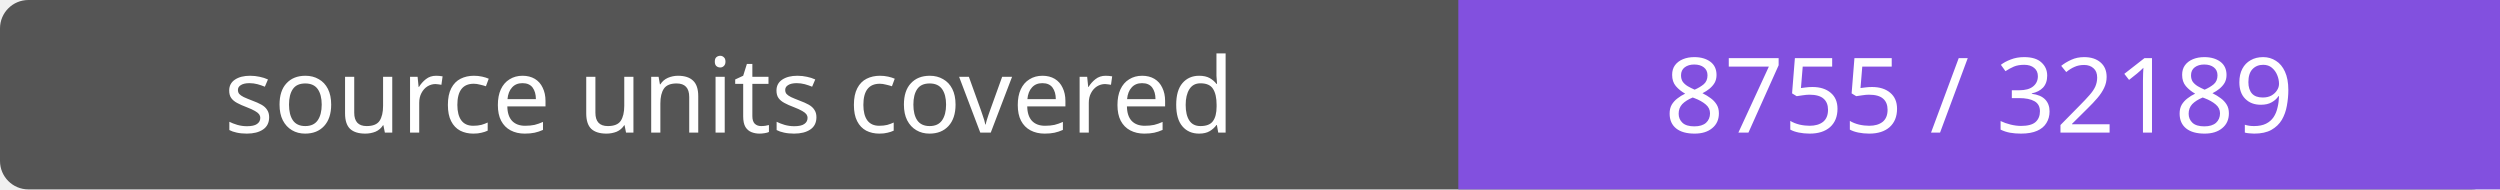
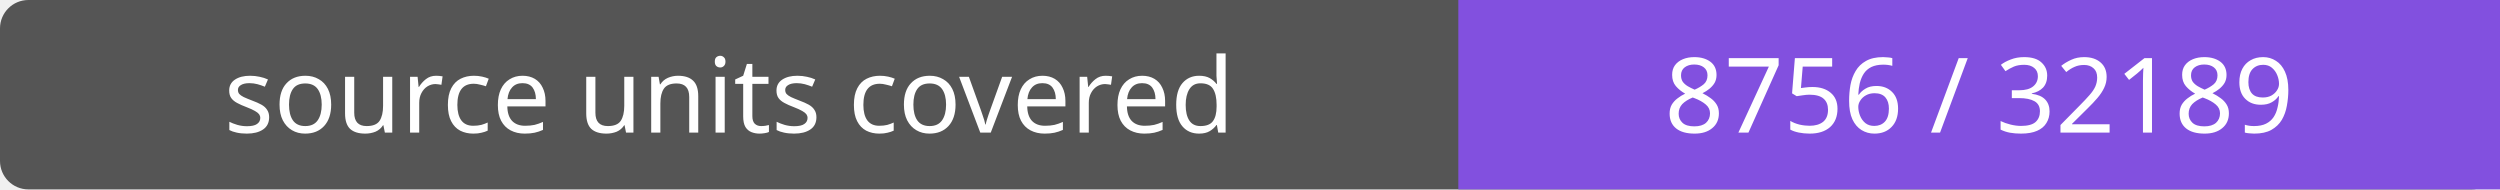
- <svg xmlns="http://www.w3.org/2000/svg" width="264" height="20" role="img" aria-label="source units covered: 8755 / 32189">
+ <svg xmlns="http://www.w3.org/2000/svg" width="264" height="20" role="img" aria-label="source units covered: 8756 / 32189">
  <rect width="264" height="20" rx="3" fill="#555" />
  <path fill="#8250df" d="M154 0h110v20H154z" />
  <g fill="#fff" text-anchor="middle" font-family="Verdana,sans-serif" font-size="11">
    <text x="77.0" y="14">source units covered</text>
-     <text x="209.0" y="14">8755 / 32189</text>
+     <text x="209.0" y="14">8756 / 32189</text>
  </g>
</svg>
